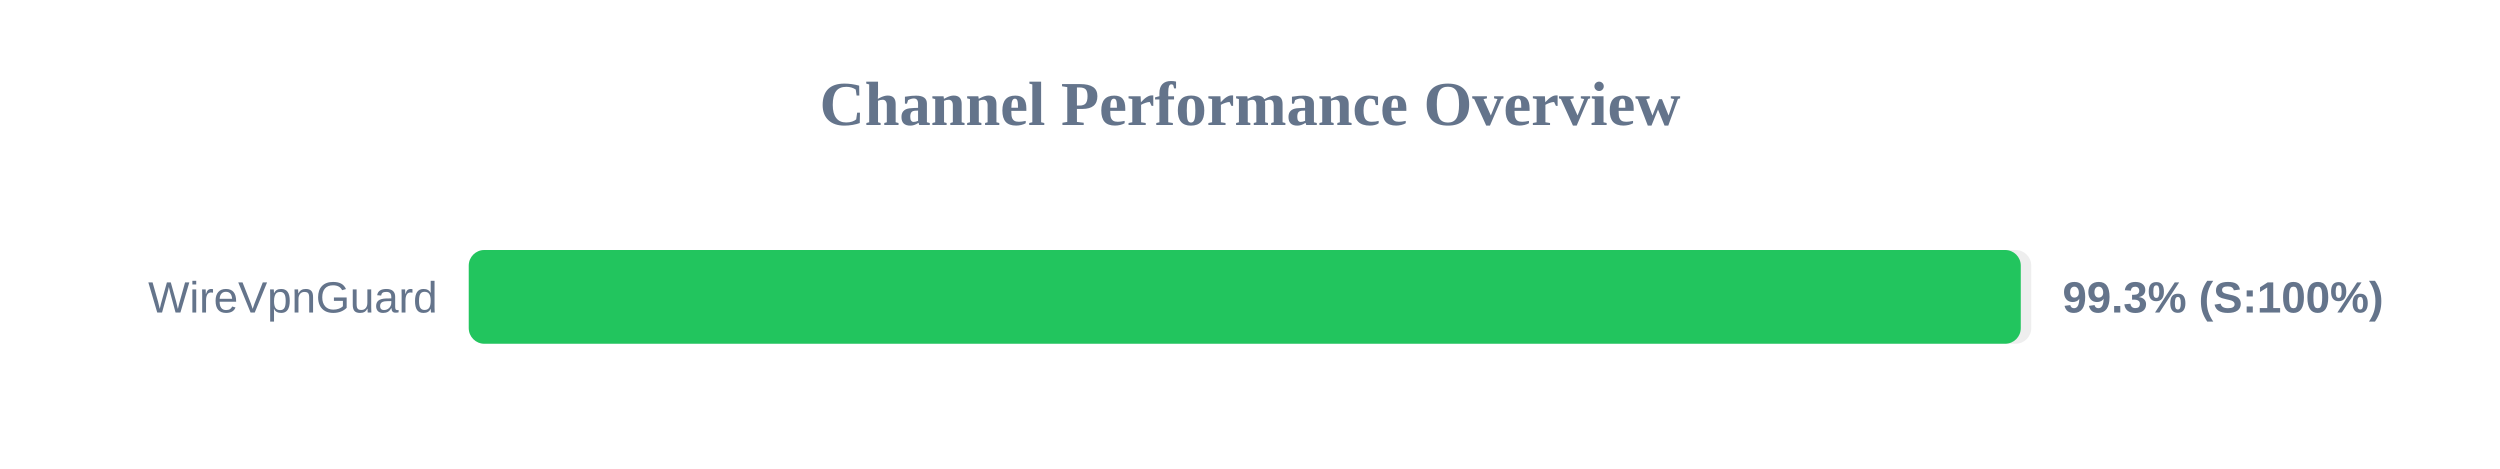
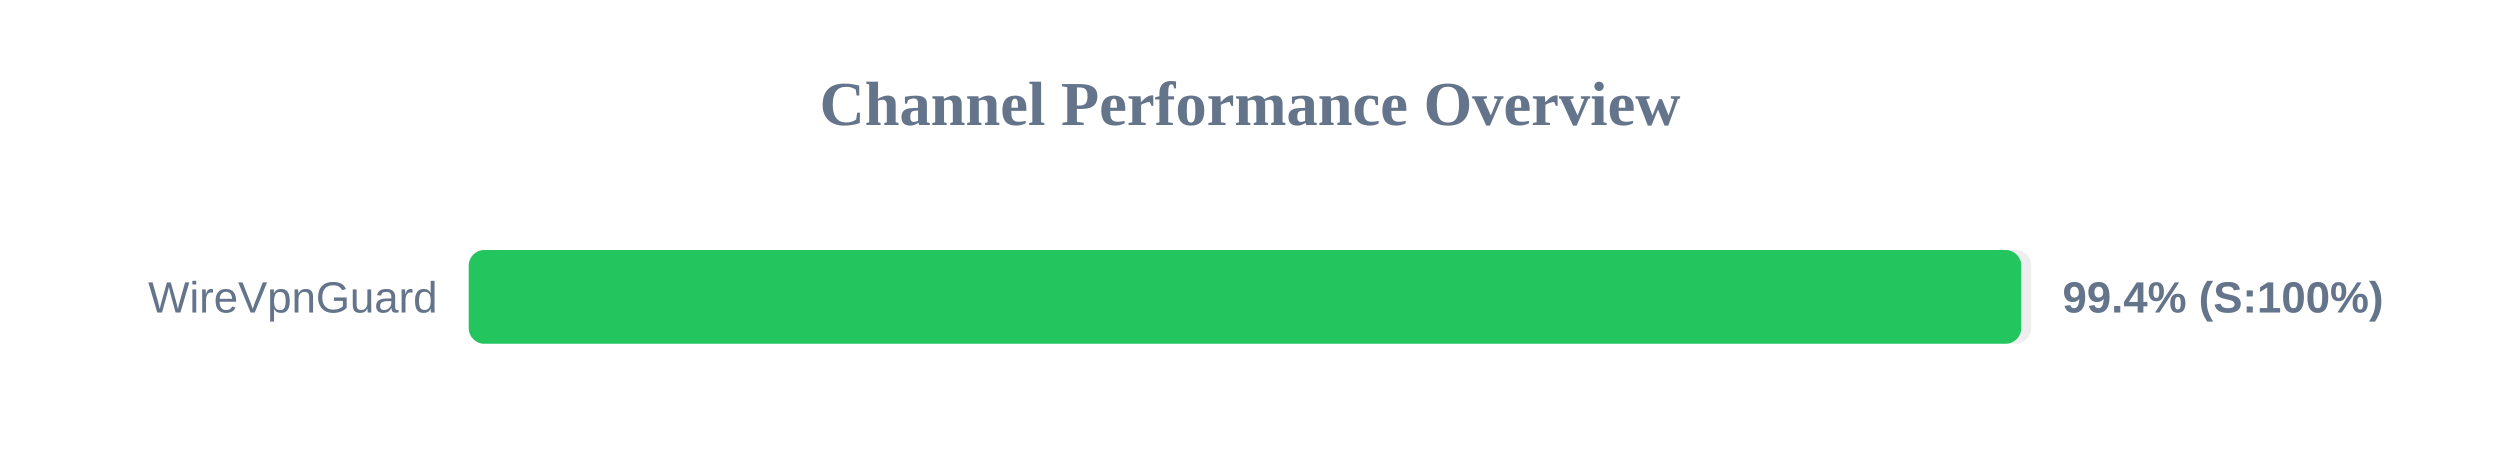
<svg xmlns="http://www.w3.org/2000/svg" width="800" height="150" version="1.1">
  <style>
        .row { font: 14px Arial; fill: #64748b; }
        .score { font: bold 14px Arial; fill: #64748b; }
    </style>
  <text x="400" y="40" text-anchor="middle" font-size="20px" font-weight="bold" fill="#64748b">Channel Performance Overview</text>
  <rect x="150" y="80" width="500" height="30" fill="#eee" rx="5" />
-   <rect x="150" y="80" width="496.65" height="30" fill="#22c55e" rx="5" />
+   <rect x="150" y="80" width="496.8" height="30" fill="#22c55e" rx="5" />
  <text x="140" y="100" text-anchor="end" class="row">WireVpnGuard</text>
-   <text x="660" y="100" text-anchor="start" class="score">99.3% (S:100%)</text>
+   <text x="660" y="100" text-anchor="start" class="score">99.4% (S:100%)</text>
</svg>
